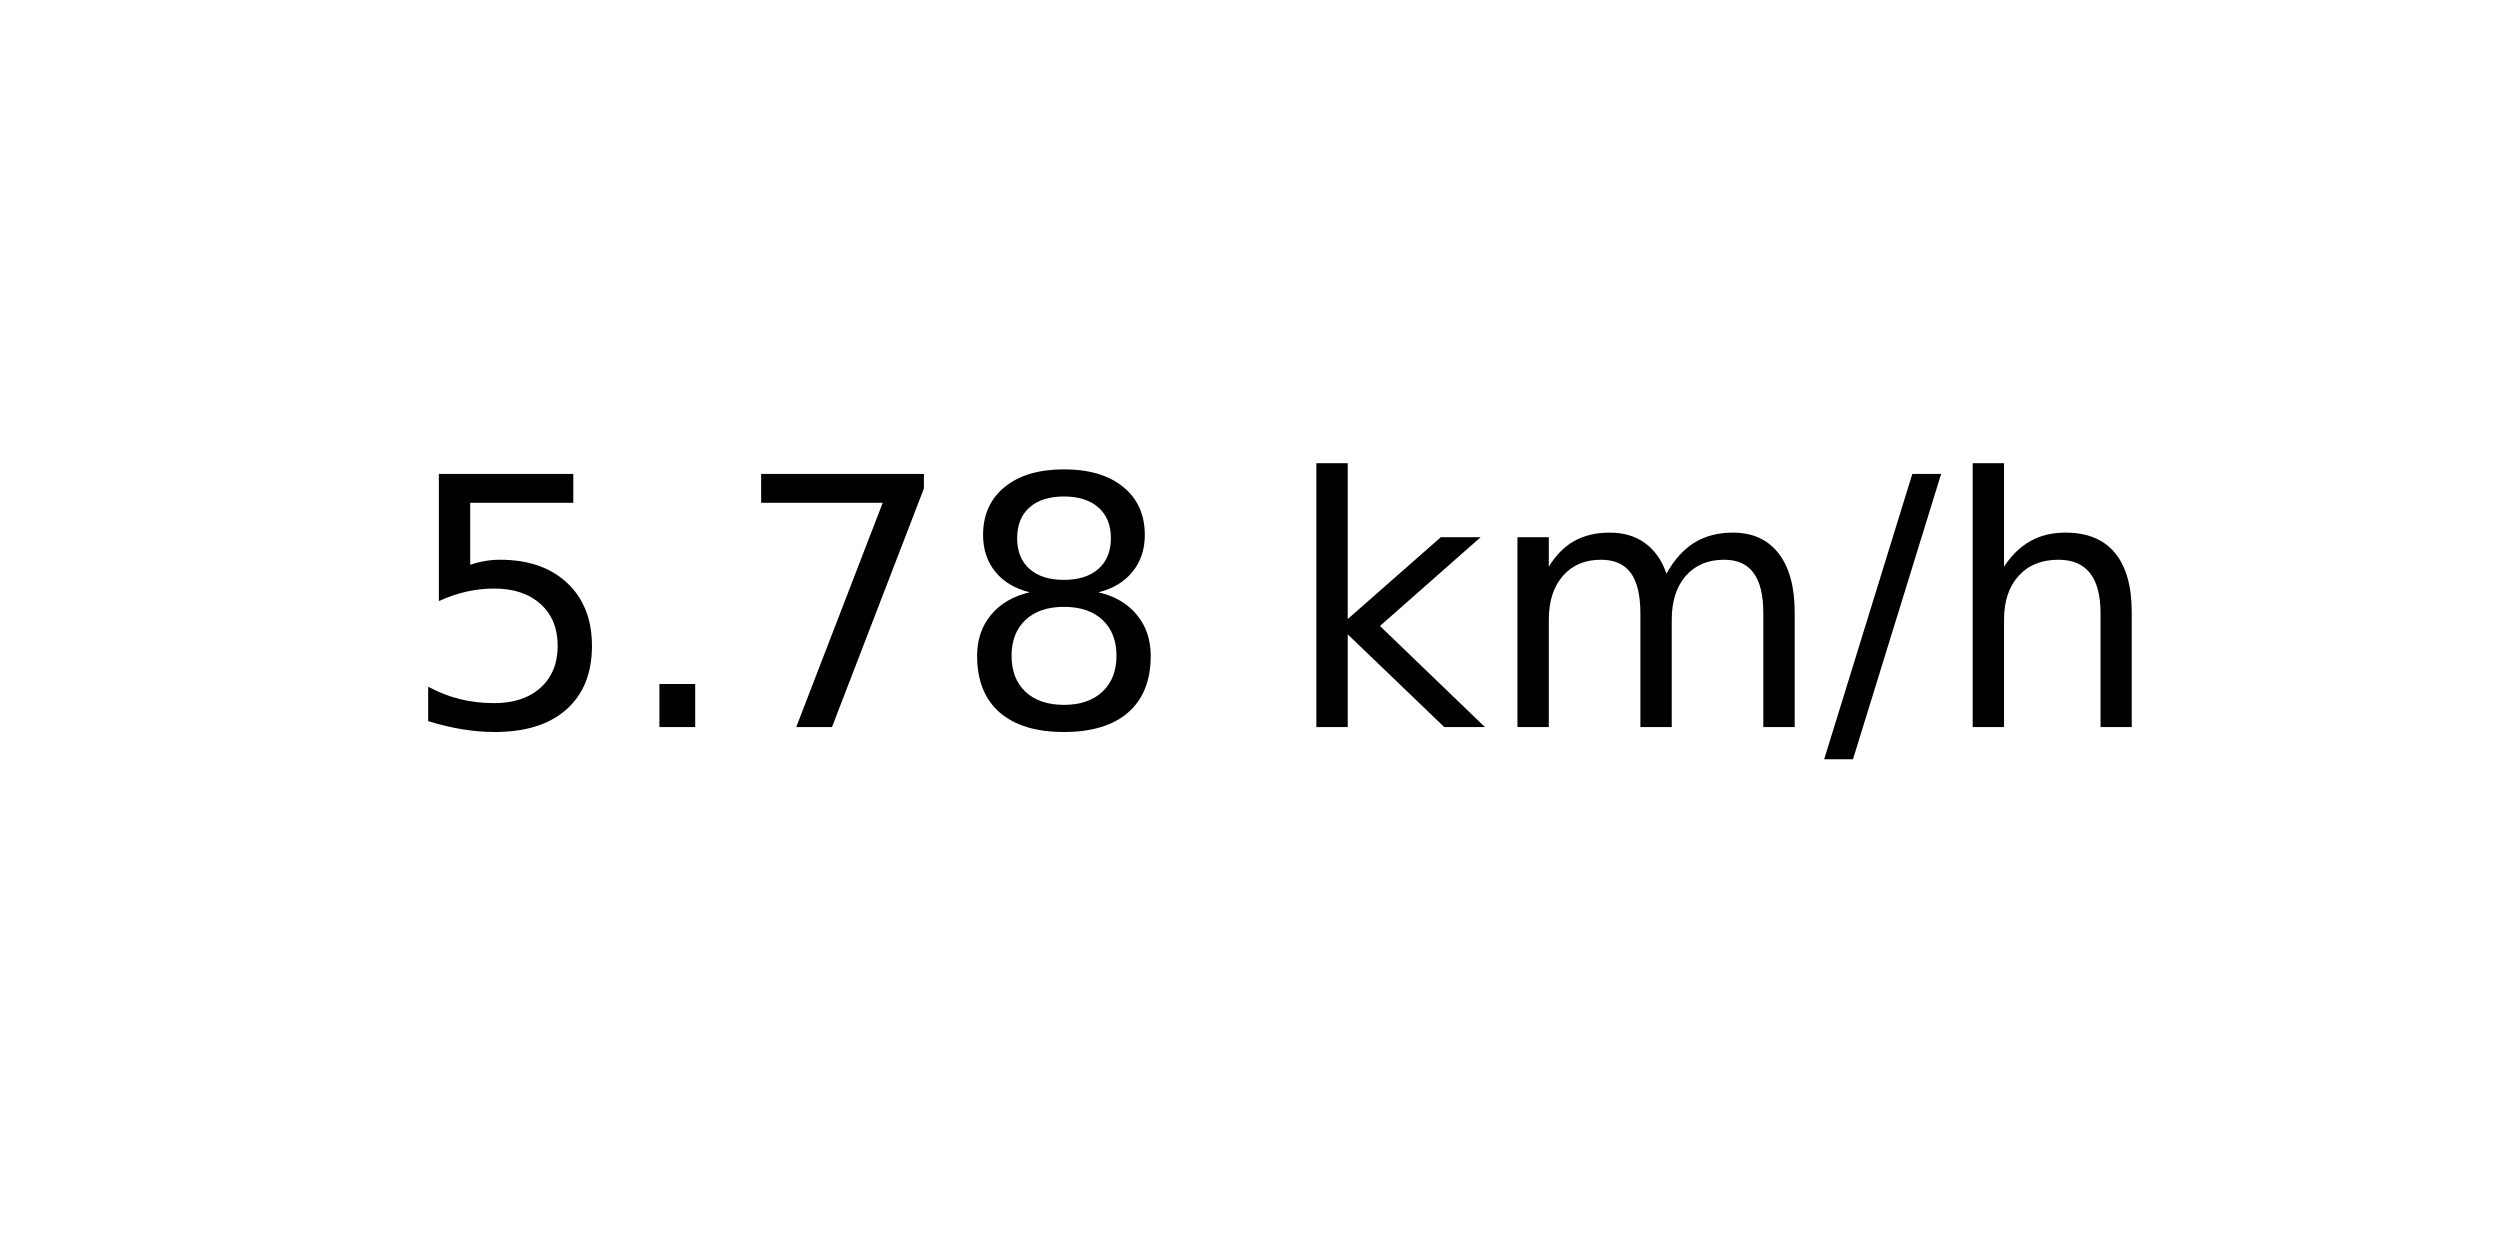
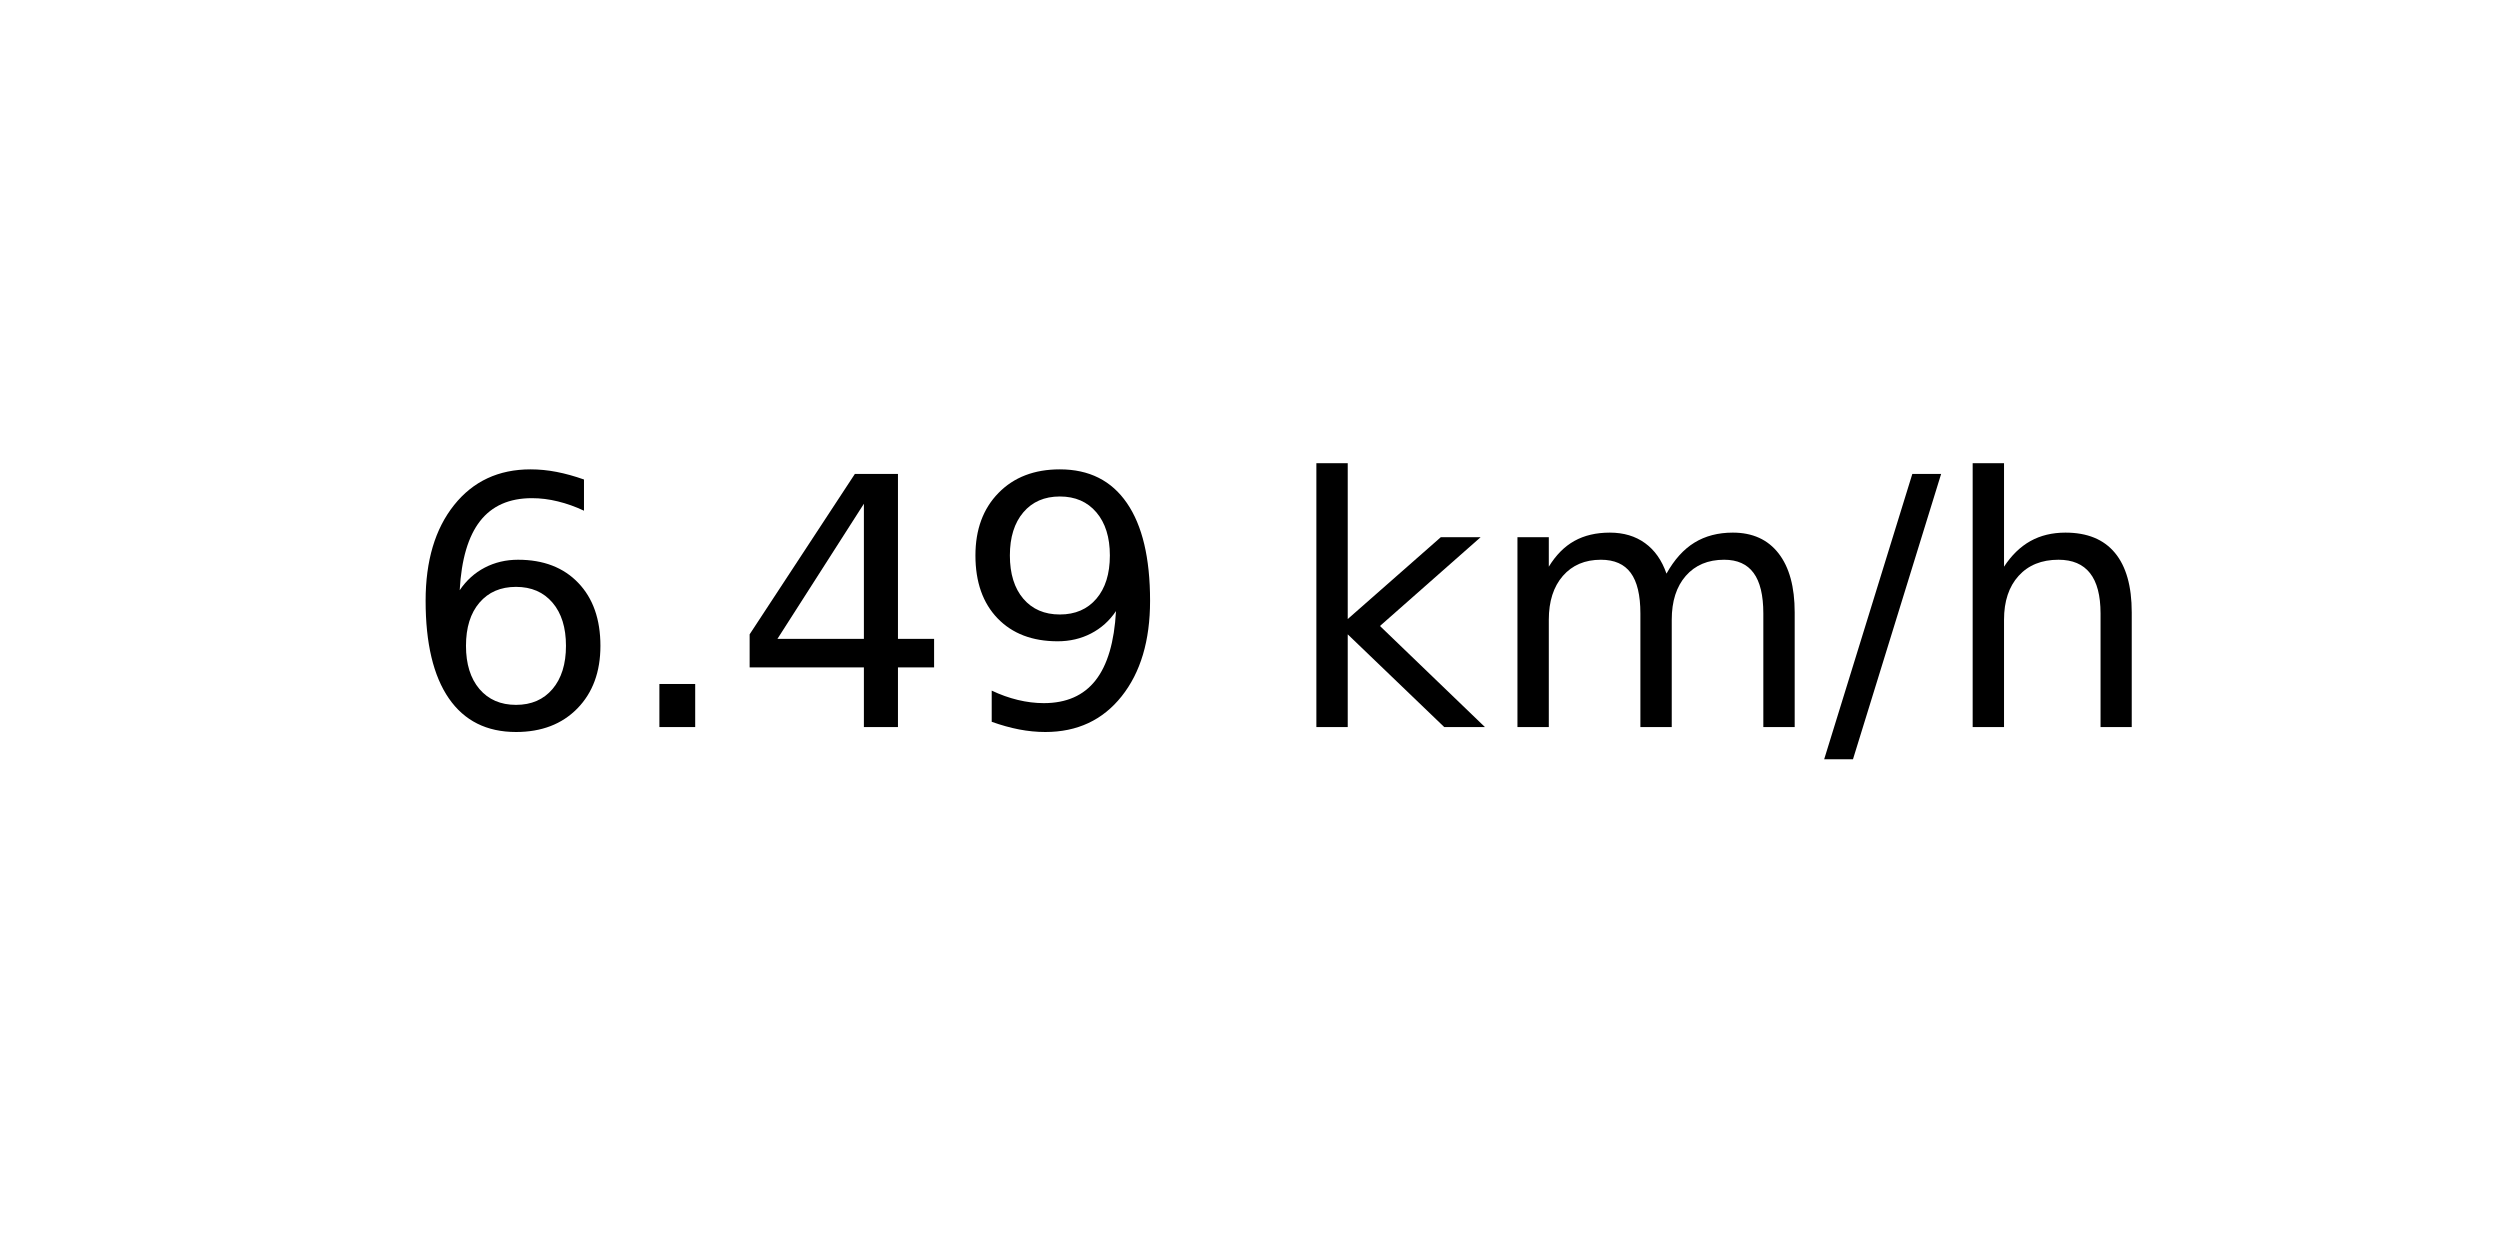
<svg xmlns="http://www.w3.org/2000/svg" xmlns:xlink="http://www.w3.org/1999/xlink" width="72pt" height="36pt" viewBox="0 0 72 36" version="1.1">
  <defs>
    <style type="text/css">*{stroke-linejoin: round; stroke-linecap: butt}</style>
  </defs>
  <g id="figure_1">
    <g id="axes_1">
      <g id="text_1">
        <g transform="translate(11.55937 20.93937) scale(0.1 -0.1)">
          <defs>
-             <path id="DejaVuSans-35" d="M 691 4666  L 3169 4666  L 3169 4134  L 1269 4134  L 1269 2991  Q 1406 3038 1543 3061  Q 1681 3084 1819 3084  Q 2600 3084 3056 2656  Q 3513 2228 3513 1497  Q 3513 744 3044 326  Q 2575 -91 1722 -91  Q 1428 -91 1123 -41  Q 819 9 494 109  L 494 744  Q 775 591 1075 516  Q 1375 441 1709 441  Q 2250 441 2565 725  Q 2881 1009 2881 1497  Q 2881 1984 2565 2268  Q 2250 2553 1709 2553  Q 1456 2553 1204 2497  Q 953 2441 691 2322  L 691 4666  z " transform="scale(0.015625)" />
+             <path id="DejaVuSans-36" d="M 2113 2584  Q 1688 2584 1439 2293  Q 1191 2003 1191 1497  Q 1191 994 1439 701  Q 1688 409 2113 409  Q 2538 409 2786 701  Q 3034 994 3034 1497  Q 3034 2003 2786 2293  Q 2538 2584 2113 2584  z M 3366 4563  L 3366 3988  Q 3128 4100 2886 4159  Q 2644 4219 2406 4219  Q 1781 4219 1451 3797  Q 1122 3375 1075 2522  Q 1259 2794 1537 2939  Q 1816 3084 2150 3084  Q 2853 3084 3261 2657  Q 3669 2231 3669 1497  Q 3669 778 3244 343  Q 2819 -91 2113 -91  Q 1303 -91 875 529  Q 447 1150 447 2328  Q 447 3434 972 4092  Q 1497 4750 2381 4750  Q 2619 4750 2861 4703  Q 3103 4656 3366 4563  z " transform="scale(0.015625)" />
            <path id="DejaVuSans-2e" d="M 684 794  L 1344 794  L 1344 0  L 684 0  L 684 794  z " transform="scale(0.015625)" />
-             <path id="DejaVuSans-37" d="M 525 4666  L 3525 4666  L 3525 4397  L 1831 0  L 1172 0  L 2766 4134  L 525 4134  L 525 4666  z " transform="scale(0.015625)" />
-             <path id="DejaVuSans-38" d="M 2034 2216  Q 1584 2216 1326 1975  Q 1069 1734 1069 1313  Q 1069 891 1326 650  Q 1584 409 2034 409  Q 2484 409 2743 651  Q 3003 894 3003 1313  Q 3003 1734 2745 1975  Q 2488 2216 2034 2216  z M 1403 2484  Q 997 2584 770 2862  Q 544 3141 544 3541  Q 544 4100 942 4425  Q 1341 4750 2034 4750  Q 2731 4750 3128 4425  Q 3525 4100 3525 3541  Q 3525 3141 3298 2862  Q 3072 2584 2669 2484  Q 3125 2378 3379 2068  Q 3634 1759 3634 1313  Q 3634 634 3220 271  Q 2806 -91 2034 -91  Q 1263 -91 848 271  Q 434 634 434 1313  Q 434 1759 690 2068  Q 947 2378 1403 2484  z M 1172 3481  Q 1172 3119 1398 2916  Q 1625 2713 2034 2713  Q 2441 2713 2670 2916  Q 2900 3119 2900 3481  Q 2900 3844 2670 4047  Q 2441 4250 2034 4250  Q 1625 4250 1398 4047  Q 1172 3844 1172 3481  z " transform="scale(0.015625)" />
+             <path id="DejaVuSans-34" d="M 2419 4116  L 825 1625  L 2419 1625  L 2419 4116  z M 2253 4666  L 3047 4666  L 3047 1625  L 3713 1625  L 3713 1100  L 3047 1100  L 3047 0  L 2419 0  L 2419 1100  L 313 1100  L 313 1709  L 2253 4666  z " transform="scale(0.015625)" />
+             <path id="DejaVuSans-39" d="M 703 97  L 703 672  Q 941 559 1184 500  Q 1428 441 1663 441  Q 2288 441 2617 861  Q 2947 1281 2994 2138  Q 2813 1869 2534 1725  Q 2256 1581 1919 1581  Q 1219 1581 811 2004  Q 403 2428 403 3163  Q 403 3881 828 4315  Q 1253 4750 1959 4750  Q 2769 4750 3195 4129  Q 3622 3509 3622 2328  Q 3622 1225 3098 567  Q 2575 -91 1691 -91  Q 1453 -91 1209 -44  Q 966 3 703 97  z M 1959 2075  Q 2384 2075 2632 2365  Q 2881 2656 2881 3163  Q 2881 3666 2632 3958  Q 2384 4250 1959 4250  Q 1534 4250 1286 3958  Q 1038 3666 1038 3163  Q 1038 2656 1286 2365  Q 1534 2075 1959 2075  z " transform="scale(0.015625)" />
            <path id="DejaVuSans-20" transform="scale(0.015625)" />
            <path id="DejaVuSans-6b" d="M 581 4863  L 1159 4863  L 1159 1991  L 2875 3500  L 3609 3500  L 1753 1863  L 3688 0  L 2938 0  L 1159 1709  L 1159 0  L 581 0  L 581 4863  z " transform="scale(0.015625)" />
            <path id="DejaVuSans-6d" d="M 3328 2828  Q 3544 3216 3844 3400  Q 4144 3584 4550 3584  Q 5097 3584 5394 3201  Q 5691 2819 5691 2113  L 5691 0  L 5113 0  L 5113 2094  Q 5113 2597 4934 2840  Q 4756 3084 4391 3084  Q 3944 3084 3684 2787  Q 3425 2491 3425 1978  L 3425 0  L 2847 0  L 2847 2094  Q 2847 2600 2669 2842  Q 2491 3084 2119 3084  Q 1678 3084 1418 2786  Q 1159 2488 1159 1978  L 1159 0  L 581 0  L 581 3500  L 1159 3500  L 1159 2956  Q 1356 3278 1631 3431  Q 1906 3584 2284 3584  Q 2666 3584 2933 3390  Q 3200 3197 3328 2828  z " transform="scale(0.015625)" />
            <path id="DejaVuSans-2f" d="M 1625 4666  L 2156 4666  L 531 -594  L 0 -594  L 1625 4666  z " transform="scale(0.015625)" />
            <path id="DejaVuSans-68" d="M 3513 2113  L 3513 0  L 2938 0  L 2938 2094  Q 2938 2591 2744 2837  Q 2550 3084 2163 3084  Q 1697 3084 1428 2787  Q 1159 2491 1159 1978  L 1159 0  L 581 0  L 581 4863  L 1159 4863  L 1159 2956  Q 1366 3272 1645 3428  Q 1925 3584 2291 3584  Q 2894 3584 3203 3211  Q 3513 2838 3513 2113  z " transform="scale(0.015625)" />
          </defs>
-           <use xlink:href="#DejaVuSans-35" />
+           <use xlink:href="#DejaVuSans-36" />
          <use xlink:href="#DejaVuSans-2e" x="63.623" />
-           <use xlink:href="#DejaVuSans-37" x="95.41" />
-           <use xlink:href="#DejaVuSans-38" x="159.033" />
+           <use xlink:href="#DejaVuSans-34" x="95.41" />
+           <use xlink:href="#DejaVuSans-39" x="159.033" />
          <use xlink:href="#DejaVuSans-20" x="222.656" />
          <use xlink:href="#DejaVuSans-6b" x="254.443" />
          <use xlink:href="#DejaVuSans-6d" x="312.354" />
          <use xlink:href="#DejaVuSans-2f" x="409.766" />
          <use xlink:href="#DejaVuSans-68" x="443.457" />
        </g>
      </g>
    </g>
  </g>
</svg>
